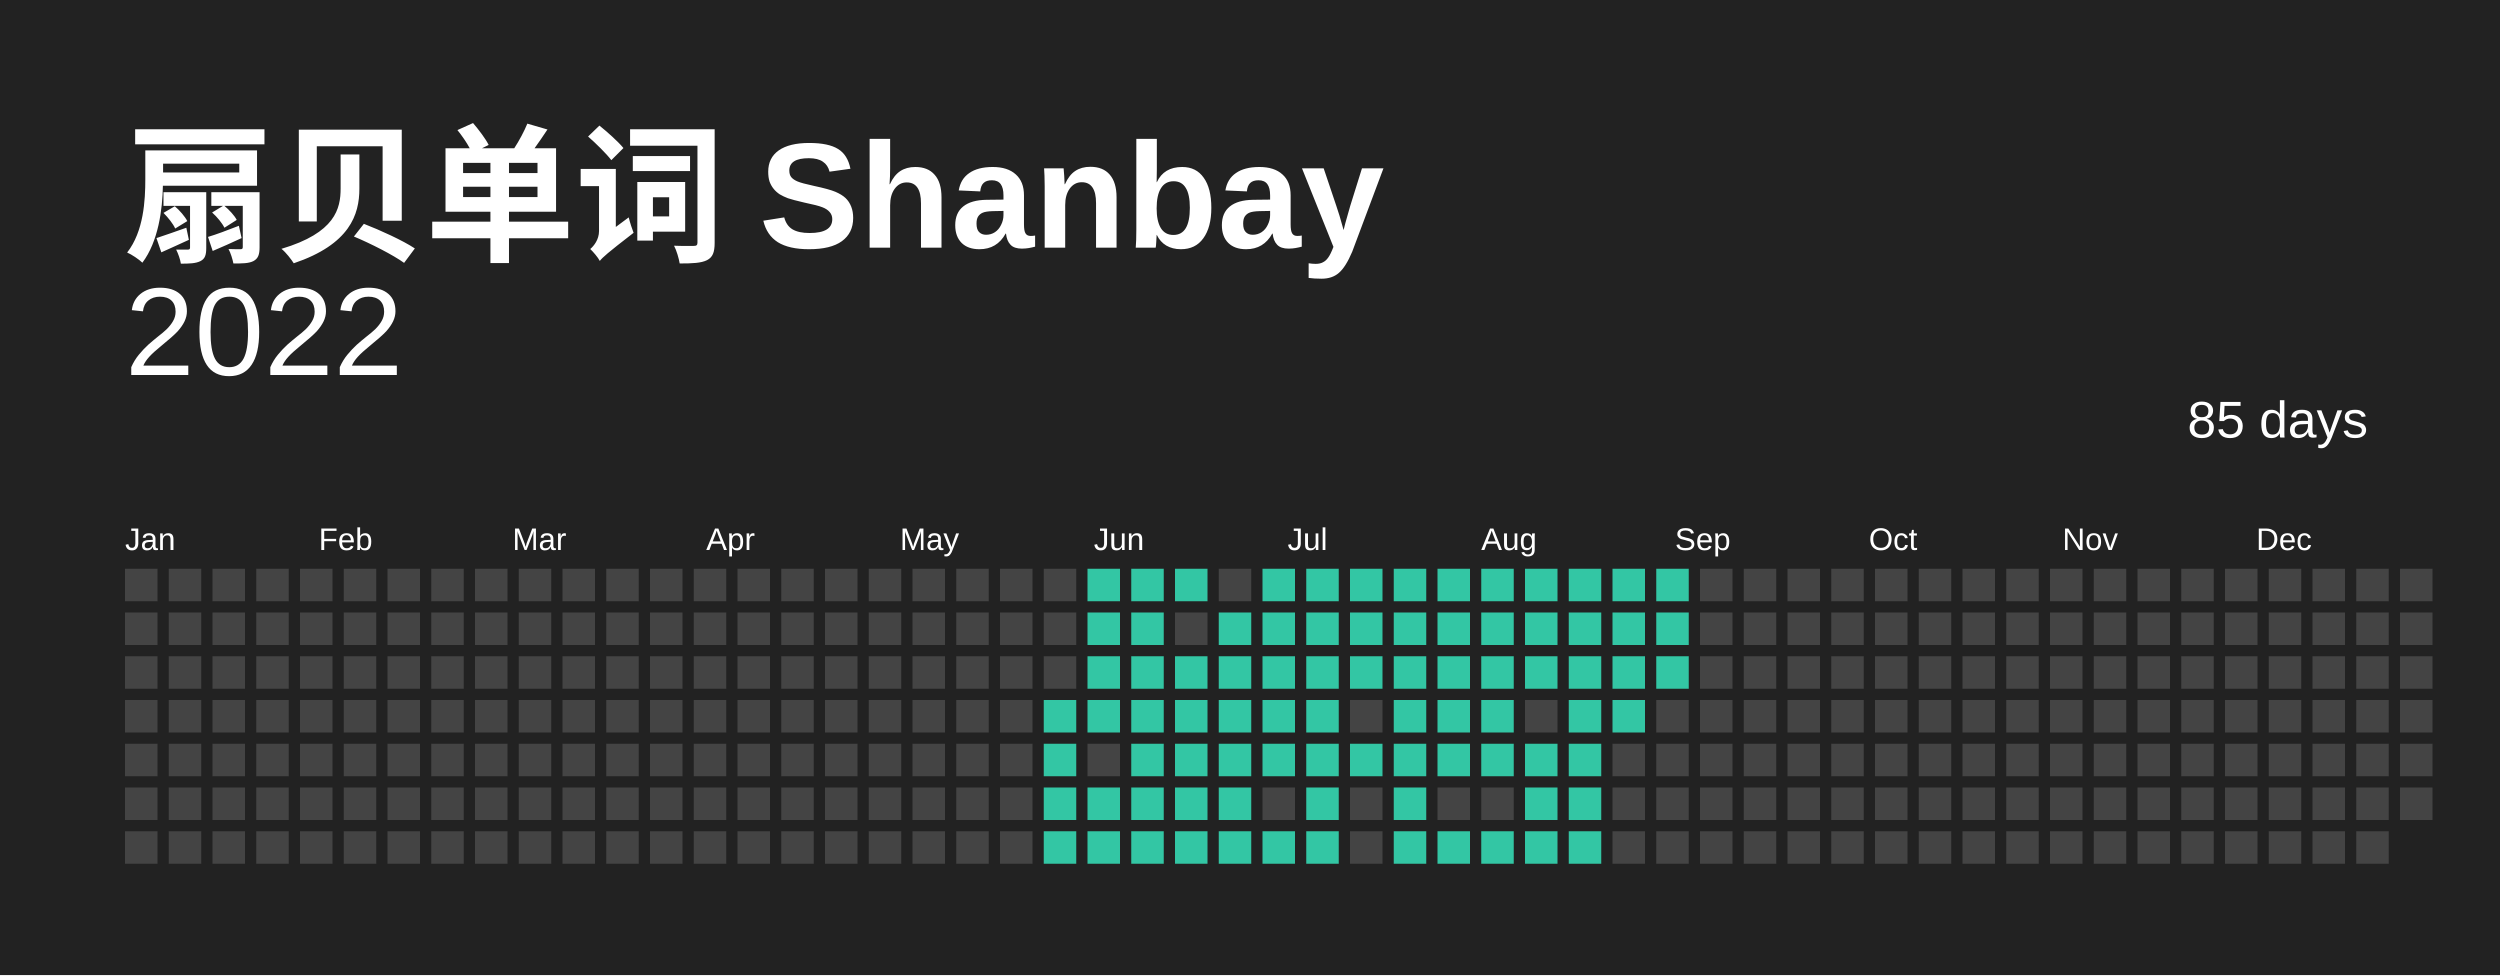
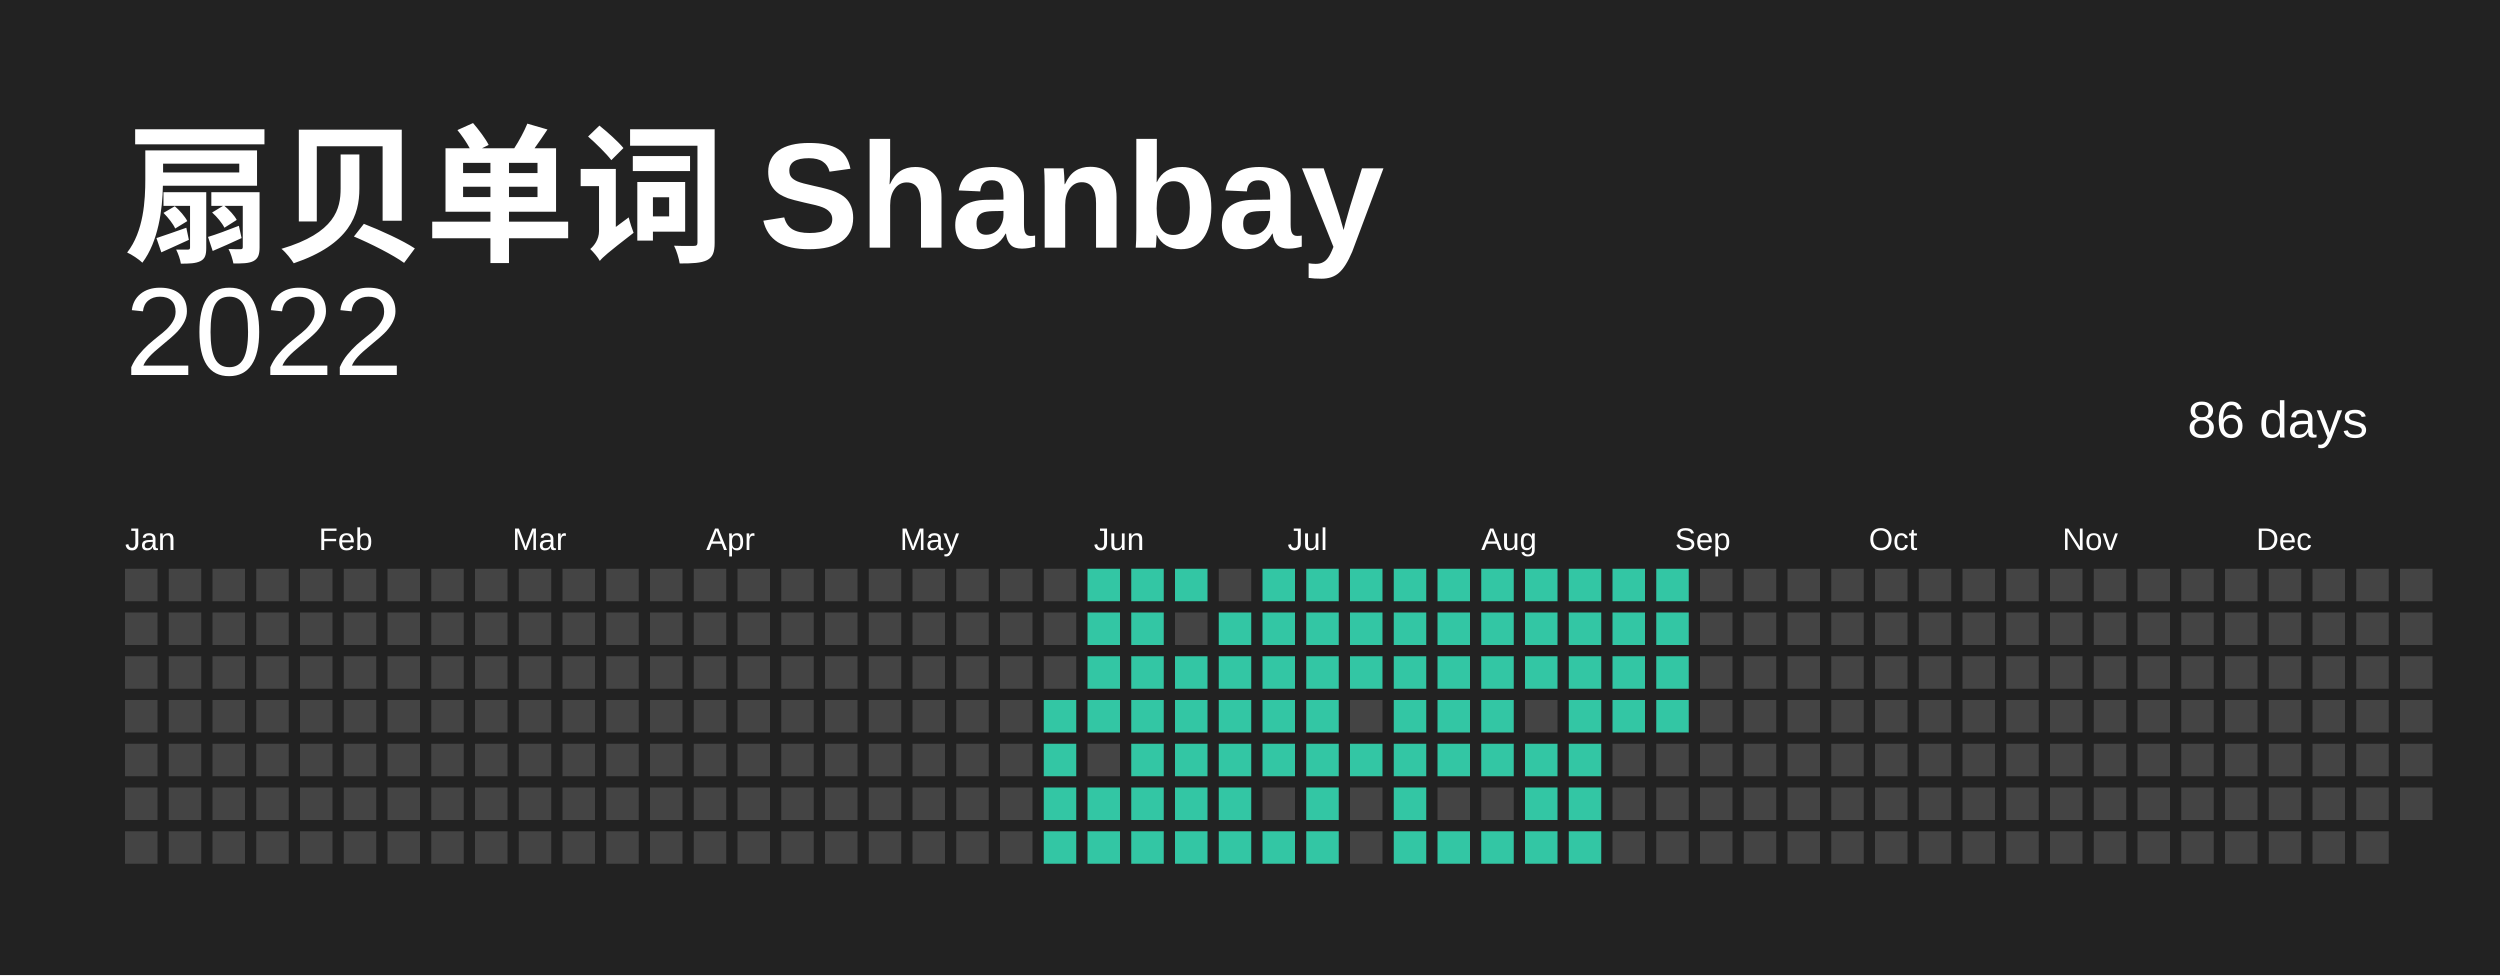
<svg xmlns="http://www.w3.org/2000/svg" baseProfile="full" height="78mm" version="1.1" viewBox="0,0,200,78" width="200mm">
  <defs />
  <rect fill="#222222" height="78" width="200" x="0" y="0" />
  <text fill="#FFFFFF" style="font-size:12px; font-family:Arial; font-weight:bold;" x="10" y="20"> 扇贝单词 Shanbay</text>
  <text alignment-baseline="hanging" fill="#FFFFFF" style="font-size:10.0px; font-family:Arial;" x="10" y="30">2022</text>
-   <text alignment-baseline="hanging" fill="#FFFFFF" style="font-size:4.125px; font-family:Arial;" x="175" y="35">85 days</text>
+   <text alignment-baseline="hanging" fill="#FFFFFF" style="font-size:4.125px; font-family:Arial;" x="175" y="35">86 days</text>
  <text fill="#FFFFFF" style="font-size:2.5px; font-family:Arial" x="10.0" y="44">Jan</text>
  <text fill="#FFFFFF" style="font-size:2.5px; font-family:Arial" x="25.5" y="44">Feb</text>
  <text fill="#FFFFFF" style="font-size:2.5px; font-family:Arial" x="41.0" y="44">Mar</text>
  <text fill="#FFFFFF" style="font-size:2.5px; font-family:Arial" x="56.5" y="44">Apr</text>
  <text fill="#FFFFFF" style="font-size:2.5px; font-family:Arial" x="72.0" y="44">May</text>
  <text fill="#FFFFFF" style="font-size:2.5px; font-family:Arial" x="87.5" y="44">Jun</text>
  <text fill="#FFFFFF" style="font-size:2.5px; font-family:Arial" x="103.0" y="44">Jul</text>
  <text fill="#FFFFFF" style="font-size:2.5px; font-family:Arial" x="118.5" y="44">Aug</text>
  <text fill="#FFFFFF" style="font-size:2.5px; font-family:Arial" x="134.0" y="44">Sep</text>
  <text fill="#FFFFFF" style="font-size:2.5px; font-family:Arial" x="149.5" y="44">Oct</text>
  <text fill="#FFFFFF" style="font-size:2.5px; font-family:Arial" x="165.0" y="44">Nov</text>
  <text fill="#FFFFFF" style="font-size:2.5px; font-family:Arial" x="180.5" y="44">Dec</text>
  <rect fill="#444444" height="2.6" width="2.6" x="10.0" y="45.5" />
  <rect fill="#444444" height="2.6" width="2.6" x="10.0" y="49.0" />
  <rect fill="#444444" height="2.6" width="2.6" x="10.0" y="52.5" />
  <rect fill="#444444" height="2.6" width="2.6" x="10.0" y="56.0" />
  <rect fill="#444444" height="2.6" width="2.6" x="10.0" y="59.5" />
  <rect fill="#444444" height="2.6" width="2.6" x="10.0" y="63.0" />
  <rect fill="#444444" height="2.6" width="2.6" x="10.0" y="66.5" />
  <rect fill="#444444" height="2.6" width="2.6" x="13.5" y="45.5" />
  <rect fill="#444444" height="2.6" width="2.6" x="13.5" y="49.0" />
  <rect fill="#444444" height="2.6" width="2.6" x="13.5" y="52.5" />
  <rect fill="#444444" height="2.6" width="2.6" x="13.5" y="56.0" />
  <rect fill="#444444" height="2.6" width="2.6" x="13.5" y="59.5" />
  <rect fill="#444444" height="2.6" width="2.6" x="13.5" y="63.0" />
  <rect fill="#444444" height="2.6" width="2.6" x="13.5" y="66.5" />
  <rect fill="#444444" height="2.6" width="2.6" x="17.0" y="45.5" />
  <rect fill="#444444" height="2.6" width="2.6" x="17.0" y="49.0" />
  <rect fill="#444444" height="2.6" width="2.6" x="17.0" y="52.5" />
  <rect fill="#444444" height="2.6" width="2.6" x="17.0" y="56.0" />
  <rect fill="#444444" height="2.6" width="2.6" x="17.0" y="59.5" />
  <rect fill="#444444" height="2.6" width="2.6" x="17.0" y="63.0" />
  <rect fill="#444444" height="2.6" width="2.6" x="17.0" y="66.5" />
  <rect fill="#444444" height="2.6" width="2.6" x="20.5" y="45.5" />
  <rect fill="#444444" height="2.6" width="2.6" x="20.5" y="49.0" />
  <rect fill="#444444" height="2.6" width="2.6" x="20.5" y="52.5" />
  <rect fill="#444444" height="2.6" width="2.6" x="20.5" y="56.0" />
  <rect fill="#444444" height="2.6" width="2.6" x="20.5" y="59.5" />
  <rect fill="#444444" height="2.6" width="2.6" x="20.5" y="63.0" />
  <rect fill="#444444" height="2.6" width="2.6" x="20.5" y="66.5" />
  <rect fill="#444444" height="2.6" width="2.6" x="24.0" y="45.5" />
  <rect fill="#444444" height="2.6" width="2.6" x="24.0" y="49.0" />
  <rect fill="#444444" height="2.6" width="2.6" x="24.0" y="52.5" />
  <rect fill="#444444" height="2.6" width="2.6" x="24.0" y="56.0" />
  <rect fill="#444444" height="2.6" width="2.6" x="24.0" y="59.5" />
  <rect fill="#444444" height="2.6" width="2.6" x="24.0" y="63.0" />
  <rect fill="#444444" height="2.6" width="2.6" x="24.0" y="66.5" />
  <rect fill="#444444" height="2.6" width="2.6" x="27.5" y="45.5" />
  <rect fill="#444444" height="2.6" width="2.6" x="27.5" y="49.0" />
  <rect fill="#444444" height="2.6" width="2.6" x="27.5" y="52.5" />
  <rect fill="#444444" height="2.6" width="2.6" x="27.5" y="56.0" />
  <rect fill="#444444" height="2.6" width="2.6" x="27.5" y="59.5" />
  <rect fill="#444444" height="2.6" width="2.6" x="27.5" y="63.0" />
  <rect fill="#444444" height="2.6" width="2.6" x="27.5" y="66.5" />
  <rect fill="#444444" height="2.6" width="2.6" x="31.0" y="45.5" />
  <rect fill="#444444" height="2.6" width="2.6" x="31.0" y="49.0" />
  <rect fill="#444444" height="2.6" width="2.6" x="31.0" y="52.5" />
  <rect fill="#444444" height="2.6" width="2.6" x="31.0" y="56.0" />
  <rect fill="#444444" height="2.6" width="2.6" x="31.0" y="59.5" />
  <rect fill="#444444" height="2.6" width="2.6" x="31.0" y="63.0" />
  <rect fill="#444444" height="2.6" width="2.6" x="31.0" y="66.5" />
  <rect fill="#444444" height="2.6" width="2.6" x="34.5" y="45.5" />
  <rect fill="#444444" height="2.6" width="2.6" x="34.5" y="49.0" />
  <rect fill="#444444" height="2.6" width="2.6" x="34.5" y="52.5" />
  <rect fill="#444444" height="2.6" width="2.6" x="34.5" y="56.0" />
  <rect fill="#444444" height="2.6" width="2.6" x="34.5" y="59.5" />
  <rect fill="#444444" height="2.6" width="2.6" x="34.5" y="63.0" />
  <rect fill="#444444" height="2.6" width="2.6" x="34.5" y="66.5" />
  <rect fill="#444444" height="2.6" width="2.6" x="38.0" y="45.5" />
  <rect fill="#444444" height="2.6" width="2.6" x="38.0" y="49.0" />
  <rect fill="#444444" height="2.6" width="2.6" x="38.0" y="52.5" />
  <rect fill="#444444" height="2.6" width="2.6" x="38.0" y="56.0" />
  <rect fill="#444444" height="2.6" width="2.6" x="38.0" y="59.5" />
  <rect fill="#444444" height="2.6" width="2.6" x="38.0" y="63.0" />
  <rect fill="#444444" height="2.6" width="2.6" x="38.0" y="66.5" />
  <rect fill="#444444" height="2.6" width="2.6" x="41.5" y="45.5" />
  <rect fill="#444444" height="2.6" width="2.6" x="41.5" y="49.0" />
  <rect fill="#444444" height="2.6" width="2.6" x="41.5" y="52.5" />
  <rect fill="#444444" height="2.6" width="2.6" x="41.5" y="56.0" />
  <rect fill="#444444" height="2.6" width="2.6" x="41.5" y="59.5" />
  <rect fill="#444444" height="2.6" width="2.6" x="41.5" y="63.0" />
  <rect fill="#444444" height="2.6" width="2.6" x="41.5" y="66.5" />
  <rect fill="#444444" height="2.6" width="2.6" x="45.0" y="45.5" />
  <rect fill="#444444" height="2.6" width="2.6" x="45.0" y="49.0" />
  <rect fill="#444444" height="2.6" width="2.6" x="45.0" y="52.5" />
  <rect fill="#444444" height="2.6" width="2.6" x="45.0" y="56.0" />
  <rect fill="#444444" height="2.6" width="2.6" x="45.0" y="59.5" />
  <rect fill="#444444" height="2.6" width="2.6" x="45.0" y="63.0" />
  <rect fill="#444444" height="2.6" width="2.6" x="45.0" y="66.5" />
  <rect fill="#444444" height="2.6" width="2.6" x="48.5" y="45.5" />
  <rect fill="#444444" height="2.6" width="2.6" x="48.5" y="49.0" />
  <rect fill="#444444" height="2.6" width="2.6" x="48.5" y="52.5" />
  <rect fill="#444444" height="2.6" width="2.6" x="48.5" y="56.0" />
  <rect fill="#444444" height="2.6" width="2.6" x="48.5" y="59.5" />
  <rect fill="#444444" height="2.6" width="2.6" x="48.5" y="63.0" />
  <rect fill="#444444" height="2.6" width="2.6" x="48.5" y="66.5" />
  <rect fill="#444444" height="2.6" width="2.6" x="52.0" y="45.5" />
  <rect fill="#444444" height="2.6" width="2.6" x="52.0" y="49.0" />
  <rect fill="#444444" height="2.6" width="2.6" x="52.0" y="52.5" />
  <rect fill="#444444" height="2.6" width="2.6" x="52.0" y="56.0" />
  <rect fill="#444444" height="2.6" width="2.6" x="52.0" y="59.5" />
  <rect fill="#444444" height="2.6" width="2.6" x="52.0" y="63.0" />
  <rect fill="#444444" height="2.6" width="2.6" x="52.0" y="66.5" />
  <rect fill="#444444" height="2.6" width="2.6" x="55.5" y="45.5" />
  <rect fill="#444444" height="2.6" width="2.6" x="55.5" y="49.0" />
  <rect fill="#444444" height="2.6" width="2.6" x="55.5" y="52.5" />
  <rect fill="#444444" height="2.6" width="2.6" x="55.5" y="56.0" />
  <rect fill="#444444" height="2.6" width="2.6" x="55.5" y="59.5" />
  <rect fill="#444444" height="2.6" width="2.6" x="55.5" y="63.0" />
  <rect fill="#444444" height="2.6" width="2.6" x="55.5" y="66.5" />
  <rect fill="#444444" height="2.6" width="2.6" x="59.0" y="45.5" />
  <rect fill="#444444" height="2.6" width="2.6" x="59.0" y="49.0" />
  <rect fill="#444444" height="2.6" width="2.6" x="59.0" y="52.5" />
  <rect fill="#444444" height="2.6" width="2.6" x="59.0" y="56.0" />
  <rect fill="#444444" height="2.6" width="2.6" x="59.0" y="59.5" />
  <rect fill="#444444" height="2.6" width="2.6" x="59.0" y="63.0" />
  <rect fill="#444444" height="2.6" width="2.6" x="59.0" y="66.5" />
  <rect fill="#444444" height="2.6" width="2.6" x="62.5" y="45.5" />
  <rect fill="#444444" height="2.6" width="2.6" x="62.5" y="49.0" />
  <rect fill="#444444" height="2.6" width="2.6" x="62.5" y="52.5" />
  <rect fill="#444444" height="2.6" width="2.6" x="62.5" y="56.0" />
  <rect fill="#444444" height="2.6" width="2.6" x="62.5" y="59.5" />
  <rect fill="#444444" height="2.6" width="2.6" x="62.5" y="63.0" />
  <rect fill="#444444" height="2.6" width="2.6" x="62.5" y="66.5" />
  <rect fill="#444444" height="2.6" width="2.6" x="66.0" y="45.5" />
  <rect fill="#444444" height="2.6" width="2.6" x="66.0" y="49.0" />
  <rect fill="#444444" height="2.6" width="2.6" x="66.0" y="52.5" />
  <rect fill="#444444" height="2.6" width="2.6" x="66.0" y="56.0" />
  <rect fill="#444444" height="2.6" width="2.6" x="66.0" y="59.5" />
  <rect fill="#444444" height="2.6" width="2.6" x="66.0" y="63.0" />
  <rect fill="#444444" height="2.6" width="2.6" x="66.0" y="66.5" />
  <rect fill="#444444" height="2.6" width="2.6" x="69.5" y="45.5" />
  <rect fill="#444444" height="2.6" width="2.6" x="69.5" y="49.0" />
  <rect fill="#444444" height="2.6" width="2.6" x="69.5" y="52.5" />
  <rect fill="#444444" height="2.6" width="2.6" x="69.5" y="56.0" />
  <rect fill="#444444" height="2.6" width="2.6" x="69.5" y="59.5" />
  <rect fill="#444444" height="2.6" width="2.6" x="69.5" y="63.0" />
  <rect fill="#444444" height="2.6" width="2.6" x="69.5" y="66.5" />
  <rect fill="#444444" height="2.6" width="2.6" x="73.0" y="45.5" />
  <rect fill="#444444" height="2.6" width="2.6" x="73.0" y="49.0" />
  <rect fill="#444444" height="2.6" width="2.6" x="73.0" y="52.5" />
  <rect fill="#444444" height="2.6" width="2.6" x="73.0" y="56.0" />
  <rect fill="#444444" height="2.6" width="2.6" x="73.0" y="59.5" />
  <rect fill="#444444" height="2.6" width="2.6" x="73.0" y="63.0" />
  <rect fill="#444444" height="2.6" width="2.6" x="73.0" y="66.5" />
  <rect fill="#444444" height="2.6" width="2.6" x="76.5" y="45.5" />
  <rect fill="#444444" height="2.6" width="2.6" x="76.5" y="49.0" />
  <rect fill="#444444" height="2.6" width="2.6" x="76.5" y="52.5" />
  <rect fill="#444444" height="2.6" width="2.6" x="76.5" y="56.0" />
  <rect fill="#444444" height="2.6" width="2.6" x="76.5" y="59.5" />
  <rect fill="#444444" height="2.6" width="2.6" x="76.5" y="63.0" />
  <rect fill="#444444" height="2.6" width="2.6" x="76.5" y="66.5" />
  <rect fill="#444444" height="2.6" width="2.6" x="80.0" y="45.5" />
  <rect fill="#444444" height="2.6" width="2.6" x="80.0" y="49.0" />
  <rect fill="#444444" height="2.6" width="2.6" x="80.0" y="52.5" />
  <rect fill="#444444" height="2.6" width="2.6" x="80.0" y="56.0" />
  <rect fill="#444444" height="2.6" width="2.6" x="80.0" y="59.5" />
  <rect fill="#444444" height="2.6" width="2.6" x="80.0" y="63.0" />
  <rect fill="#444444" height="2.6" width="2.6" x="80.0" y="66.5" />
  <rect fill="#444444" height="2.6" width="2.6" x="83.5" y="45.5" />
  <rect fill="#444444" height="2.6" width="2.6" x="83.5" y="49.0" />
  <rect fill="#444444" height="2.6" width="2.6" x="83.5" y="52.5" />
  <rect fill="#33C6A4" height="2.6" width="2.6" x="83.5" y="56.0" />
  <rect fill="#33C6A4" height="2.6" width="2.6" x="83.5" y="59.5" />
  <rect fill="#33C6A4" height="2.6" width="2.6" x="83.5" y="63.0" />
  <rect fill="#33C6A4" height="2.6" width="2.6" x="83.5" y="66.5" />
  <rect fill="#33C6A4" height="2.6" width="2.6" x="87.0" y="45.5" />
  <rect fill="#33C6A4" height="2.6" width="2.6" x="87.0" y="49.0" />
  <rect fill="#33C6A4" height="2.6" width="2.6" x="87.0" y="52.5" />
  <rect fill="#33C6A4" height="2.6" width="2.6" x="87.0" y="56.0" />
  <rect fill="#444444" height="2.6" width="2.6" x="87.0" y="59.5" />
  <rect fill="#33C6A4" height="2.6" width="2.6" x="87.0" y="63.0" />
  <rect fill="#33C6A4" height="2.6" width="2.6" x="87.0" y="66.5" />
  <rect fill="#33C6A4" height="2.6" width="2.6" x="90.5" y="45.5" />
  <rect fill="#33C6A4" height="2.6" width="2.6" x="90.5" y="49.0" />
  <rect fill="#33C6A4" height="2.6" width="2.6" x="90.5" y="52.5" />
  <rect fill="#33C6A4" height="2.6" width="2.6" x="90.5" y="56.0" />
  <rect fill="#33C6A4" height="2.6" width="2.6" x="90.5" y="59.5" />
  <rect fill="#33C6A4" height="2.6" width="2.6" x="90.5" y="63.0" />
  <rect fill="#33C6A4" height="2.6" width="2.6" x="90.5" y="66.5" />
  <rect fill="#33C6A4" height="2.6" width="2.6" x="94.0" y="45.5" />
  <rect fill="#444444" height="2.6" width="2.6" x="94.0" y="49.0" />
  <rect fill="#33C6A4" height="2.6" width="2.6" x="94.0" y="52.5" />
  <rect fill="#33C6A4" height="2.6" width="2.6" x="94.0" y="56.0" />
  <rect fill="#33C6A4" height="2.6" width="2.6" x="94.0" y="59.5" />
  <rect fill="#33C6A4" height="2.6" width="2.6" x="94.0" y="63.0" />
  <rect fill="#33C6A4" height="2.6" width="2.6" x="94.0" y="66.5" />
  <rect fill="#444444" height="2.6" width="2.6" x="97.5" y="45.5" />
  <rect fill="#33C6A4" height="2.6" width="2.6" x="97.5" y="49.0" />
  <rect fill="#33C6A4" height="2.6" width="2.6" x="97.5" y="52.5" />
  <rect fill="#33C6A4" height="2.6" width="2.6" x="97.5" y="56.0" />
  <rect fill="#33C6A4" height="2.6" width="2.6" x="97.5" y="59.5" />
  <rect fill="#33C6A4" height="2.6" width="2.6" x="97.5" y="63.0" />
  <rect fill="#33C6A4" height="2.6" width="2.6" x="97.5" y="66.5" />
  <rect fill="#33C6A4" height="2.6" width="2.6" x="101.0" y="45.5" />
  <rect fill="#33C6A4" height="2.6" width="2.6" x="101.0" y="49.0" />
  <rect fill="#33C6A4" height="2.6" width="2.6" x="101.0" y="52.5" />
  <rect fill="#33C6A4" height="2.6" width="2.6" x="101.0" y="56.0" />
  <rect fill="#33C6A4" height="2.6" width="2.6" x="101.0" y="59.5" />
  <rect fill="#444444" height="2.6" width="2.6" x="101.0" y="63.0" />
  <rect fill="#33C6A4" height="2.6" width="2.6" x="101.0" y="66.5" />
  <rect fill="#33C6A4" height="2.6" width="2.6" x="104.5" y="45.5" />
  <rect fill="#33C6A4" height="2.6" width="2.6" x="104.5" y="49.0" />
  <rect fill="#33C6A4" height="2.6" width="2.6" x="104.5" y="52.5" />
  <rect fill="#33C6A4" height="2.6" width="2.6" x="104.5" y="56.0" />
  <rect fill="#33C6A4" height="2.6" width="2.6" x="104.5" y="59.5" />
  <rect fill="#33C6A4" height="2.6" width="2.6" x="104.5" y="63.0" />
  <rect fill="#33C6A4" height="2.6" width="2.6" x="104.5" y="66.5" />
  <rect fill="#33C6A4" height="2.6" width="2.6" x="108.0" y="45.5" />
  <rect fill="#33C6A4" height="2.6" width="2.6" x="108.0" y="49.0" />
  <rect fill="#33C6A4" height="2.6" width="2.6" x="108.0" y="52.5" />
  <rect fill="#444444" height="2.6" width="2.6" x="108.0" y="56.0" />
  <rect fill="#33C6A4" height="2.6" width="2.6" x="108.0" y="59.5" />
  <rect fill="#444444" height="2.6" width="2.6" x="108.0" y="63.0" />
  <rect fill="#444444" height="2.6" width="2.6" x="108.0" y="66.5" />
  <rect fill="#33C6A4" height="2.6" width="2.6" x="111.5" y="45.5" />
  <rect fill="#33C6A4" height="2.6" width="2.6" x="111.5" y="49.0" />
  <rect fill="#33C6A4" height="2.6" width="2.6" x="111.5" y="52.5" />
  <rect fill="#33C6A4" height="2.6" width="2.6" x="111.5" y="56.0" />
  <rect fill="#33C6A4" height="2.6" width="2.6" x="111.5" y="59.5" />
  <rect fill="#33C6A4" height="2.6" width="2.6" x="111.5" y="63.0" />
  <rect fill="#33C6A4" height="2.6" width="2.6" x="111.5" y="66.5" />
  <rect fill="#33C6A4" height="2.6" width="2.6" x="115.0" y="45.5" />
  <rect fill="#33C6A4" height="2.6" width="2.6" x="115.0" y="49.0" />
  <rect fill="#33C6A4" height="2.6" width="2.6" x="115.0" y="52.5" />
  <rect fill="#33C6A4" height="2.6" width="2.6" x="115.0" y="56.0" />
  <rect fill="#33C6A4" height="2.6" width="2.6" x="115.0" y="59.5" />
  <rect fill="#444444" height="2.6" width="2.6" x="115.0" y="63.0" />
  <rect fill="#33C6A4" height="2.6" width="2.6" x="115.0" y="66.5" />
  <rect fill="#33C6A4" height="2.6" width="2.6" x="118.5" y="45.5" />
  <rect fill="#33C6A4" height="2.6" width="2.6" x="118.5" y="49.0" />
  <rect fill="#33C6A4" height="2.6" width="2.6" x="118.5" y="52.5" />
  <rect fill="#33C6A4" height="2.6" width="2.6" x="118.5" y="56.0" />
  <rect fill="#33C6A4" height="2.6" width="2.6" x="118.5" y="59.5" />
  <rect fill="#444444" height="2.6" width="2.6" x="118.5" y="63.0" />
  <rect fill="#33C6A4" height="2.6" width="2.6" x="118.5" y="66.5" />
  <rect fill="#33C6A4" height="2.6" width="2.6" x="122.0" y="45.5" />
  <rect fill="#33C6A4" height="2.6" width="2.6" x="122.0" y="49.0" />
  <rect fill="#33C6A4" height="2.6" width="2.6" x="122.0" y="52.5" />
  <rect fill="#444444" height="2.6" width="2.6" x="122.0" y="56.0" />
  <rect fill="#33C6A4" height="2.6" width="2.6" x="122.0" y="59.5" />
  <rect fill="#33C6A4" height="2.6" width="2.6" x="122.0" y="63.0" />
  <rect fill="#33C6A4" height="2.6" width="2.6" x="122.0" y="66.5" />
  <rect fill="#33C6A4" height="2.6" width="2.6" x="125.5" y="45.5" />
  <rect fill="#33C6A4" height="2.6" width="2.6" x="125.5" y="49.0" />
  <rect fill="#33C6A4" height="2.6" width="2.6" x="125.5" y="52.5" />
  <rect fill="#33C6A4" height="2.6" width="2.6" x="125.5" y="56.0" />
  <rect fill="#33C6A4" height="2.6" width="2.6" x="125.5" y="59.5" />
  <rect fill="#33C6A4" height="2.6" width="2.6" x="125.5" y="63.0" />
  <rect fill="#33C6A4" height="2.6" width="2.6" x="125.5" y="66.5" />
  <rect fill="#33C6A4" height="2.6" width="2.6" x="129.0" y="45.5" />
  <rect fill="#33C6A4" height="2.6" width="2.6" x="129.0" y="49.0" />
  <rect fill="#33C6A4" height="2.6" width="2.6" x="129.0" y="52.5" />
  <rect fill="#33C6A4" height="2.6" width="2.6" x="129.0" y="56.0" />
  <rect fill="#444444" height="2.6" width="2.6" x="129.0" y="59.5" />
  <rect fill="#444444" height="2.6" width="2.6" x="129.0" y="63.0" />
  <rect fill="#444444" height="2.6" width="2.6" x="129.0" y="66.5" />
  <rect fill="#33C6A4" height="2.6" width="2.6" x="132.5" y="45.5" />
  <rect fill="#33C6A4" height="2.6" width="2.6" x="132.5" y="49.0" />
  <rect fill="#33C6A4" height="2.6" width="2.6" x="132.5" y="52.5" />
-   <rect fill="#444444" height="2.6" width="2.6" x="132.5" y="56.0" />
+   <rect fill="#33C6A4" height="2.6" width="2.6" x="132.5" y="56.0" />
  <rect fill="#444444" height="2.6" width="2.6" x="132.5" y="59.5" />
  <rect fill="#444444" height="2.6" width="2.6" x="132.5" y="63.0" />
  <rect fill="#444444" height="2.6" width="2.6" x="132.5" y="66.5" />
  <rect fill="#444444" height="2.6" width="2.6" x="136.0" y="45.5" />
  <rect fill="#444444" height="2.6" width="2.6" x="136.0" y="49.0" />
  <rect fill="#444444" height="2.6" width="2.6" x="136.0" y="52.5" />
  <rect fill="#444444" height="2.6" width="2.6" x="136.0" y="56.0" />
  <rect fill="#444444" height="2.6" width="2.6" x="136.0" y="59.5" />
  <rect fill="#444444" height="2.6" width="2.6" x="136.0" y="63.0" />
  <rect fill="#444444" height="2.6" width="2.6" x="136.0" y="66.5" />
  <rect fill="#444444" height="2.6" width="2.6" x="139.5" y="45.5" />
  <rect fill="#444444" height="2.6" width="2.6" x="139.5" y="49.0" />
  <rect fill="#444444" height="2.6" width="2.6" x="139.5" y="52.5" />
  <rect fill="#444444" height="2.6" width="2.6" x="139.5" y="56.0" />
  <rect fill="#444444" height="2.6" width="2.6" x="139.5" y="59.5" />
  <rect fill="#444444" height="2.6" width="2.6" x="139.5" y="63.0" />
  <rect fill="#444444" height="2.6" width="2.6" x="139.5" y="66.5" />
  <rect fill="#444444" height="2.6" width="2.6" x="143.0" y="45.5" />
  <rect fill="#444444" height="2.6" width="2.6" x="143.0" y="49.0" />
  <rect fill="#444444" height="2.6" width="2.6" x="143.0" y="52.5" />
  <rect fill="#444444" height="2.6" width="2.6" x="143.0" y="56.0" />
  <rect fill="#444444" height="2.6" width="2.6" x="143.0" y="59.5" />
  <rect fill="#444444" height="2.6" width="2.6" x="143.0" y="63.0" />
  <rect fill="#444444" height="2.6" width="2.6" x="143.0" y="66.5" />
  <rect fill="#444444" height="2.6" width="2.6" x="146.5" y="45.5" />
  <rect fill="#444444" height="2.6" width="2.6" x="146.5" y="49.0" />
  <rect fill="#444444" height="2.6" width="2.6" x="146.5" y="52.5" />
  <rect fill="#444444" height="2.6" width="2.6" x="146.5" y="56.0" />
  <rect fill="#444444" height="2.6" width="2.6" x="146.5" y="59.5" />
  <rect fill="#444444" height="2.6" width="2.6" x="146.5" y="63.0" />
  <rect fill="#444444" height="2.6" width="2.6" x="146.5" y="66.5" />
  <rect fill="#444444" height="2.6" width="2.6" x="150.0" y="45.5" />
  <rect fill="#444444" height="2.6" width="2.6" x="150.0" y="49.0" />
  <rect fill="#444444" height="2.6" width="2.6" x="150.0" y="52.5" />
  <rect fill="#444444" height="2.6" width="2.6" x="150.0" y="56.0" />
  <rect fill="#444444" height="2.6" width="2.6" x="150.0" y="59.5" />
  <rect fill="#444444" height="2.6" width="2.6" x="150.0" y="63.0" />
  <rect fill="#444444" height="2.6" width="2.6" x="150.0" y="66.5" />
  <rect fill="#444444" height="2.6" width="2.6" x="153.5" y="45.5" />
  <rect fill="#444444" height="2.6" width="2.6" x="153.5" y="49.0" />
  <rect fill="#444444" height="2.6" width="2.6" x="153.5" y="52.5" />
  <rect fill="#444444" height="2.6" width="2.6" x="153.5" y="56.0" />
  <rect fill="#444444" height="2.6" width="2.6" x="153.5" y="59.5" />
  <rect fill="#444444" height="2.6" width="2.6" x="153.5" y="63.0" />
  <rect fill="#444444" height="2.6" width="2.6" x="153.5" y="66.5" />
  <rect fill="#444444" height="2.6" width="2.6" x="157.0" y="45.5" />
  <rect fill="#444444" height="2.6" width="2.6" x="157.0" y="49.0" />
  <rect fill="#444444" height="2.6" width="2.6" x="157.0" y="52.5" />
  <rect fill="#444444" height="2.6" width="2.6" x="157.0" y="56.0" />
  <rect fill="#444444" height="2.6" width="2.6" x="157.0" y="59.5" />
  <rect fill="#444444" height="2.6" width="2.6" x="157.0" y="63.0" />
  <rect fill="#444444" height="2.6" width="2.6" x="157.0" y="66.5" />
  <rect fill="#444444" height="2.6" width="2.6" x="160.5" y="45.5" />
  <rect fill="#444444" height="2.6" width="2.6" x="160.5" y="49.0" />
  <rect fill="#444444" height="2.6" width="2.6" x="160.5" y="52.5" />
  <rect fill="#444444" height="2.6" width="2.6" x="160.5" y="56.0" />
  <rect fill="#444444" height="2.6" width="2.6" x="160.5" y="59.5" />
  <rect fill="#444444" height="2.6" width="2.6" x="160.5" y="63.0" />
  <rect fill="#444444" height="2.6" width="2.6" x="160.5" y="66.5" />
  <rect fill="#444444" height="2.6" width="2.6" x="164.0" y="45.5" />
  <rect fill="#444444" height="2.6" width="2.6" x="164.0" y="49.0" />
  <rect fill="#444444" height="2.6" width="2.6" x="164.0" y="52.5" />
  <rect fill="#444444" height="2.6" width="2.6" x="164.0" y="56.0" />
  <rect fill="#444444" height="2.6" width="2.6" x="164.0" y="59.5" />
  <rect fill="#444444" height="2.6" width="2.6" x="164.0" y="63.0" />
  <rect fill="#444444" height="2.6" width="2.6" x="164.0" y="66.5" />
  <rect fill="#444444" height="2.6" width="2.6" x="167.5" y="45.5" />
  <rect fill="#444444" height="2.6" width="2.6" x="167.5" y="49.0" />
  <rect fill="#444444" height="2.6" width="2.6" x="167.5" y="52.5" />
  <rect fill="#444444" height="2.6" width="2.6" x="167.5" y="56.0" />
  <rect fill="#444444" height="2.6" width="2.6" x="167.5" y="59.5" />
  <rect fill="#444444" height="2.6" width="2.6" x="167.5" y="63.0" />
  <rect fill="#444444" height="2.6" width="2.6" x="167.5" y="66.5" />
  <rect fill="#444444" height="2.6" width="2.6" x="171.0" y="45.5" />
  <rect fill="#444444" height="2.6" width="2.6" x="171.0" y="49.0" />
  <rect fill="#444444" height="2.6" width="2.6" x="171.0" y="52.5" />
  <rect fill="#444444" height="2.6" width="2.6" x="171.0" y="56.0" />
  <rect fill="#444444" height="2.6" width="2.6" x="171.0" y="59.5" />
  <rect fill="#444444" height="2.6" width="2.6" x="171.0" y="63.0" />
  <rect fill="#444444" height="2.6" width="2.6" x="171.0" y="66.5" />
  <rect fill="#444444" height="2.6" width="2.6" x="174.5" y="45.5" />
  <rect fill="#444444" height="2.6" width="2.6" x="174.5" y="49.0" />
  <rect fill="#444444" height="2.6" width="2.6" x="174.5" y="52.5" />
  <rect fill="#444444" height="2.6" width="2.6" x="174.5" y="56.0" />
  <rect fill="#444444" height="2.6" width="2.6" x="174.5" y="59.5" />
  <rect fill="#444444" height="2.6" width="2.6" x="174.5" y="63.0" />
  <rect fill="#444444" height="2.6" width="2.6" x="174.5" y="66.5" />
  <rect fill="#444444" height="2.6" width="2.6" x="178.0" y="45.5" />
  <rect fill="#444444" height="2.6" width="2.6" x="178.0" y="49.0" />
  <rect fill="#444444" height="2.6" width="2.6" x="178.0" y="52.5" />
  <rect fill="#444444" height="2.6" width="2.6" x="178.0" y="56.0" />
  <rect fill="#444444" height="2.6" width="2.6" x="178.0" y="59.5" />
  <rect fill="#444444" height="2.6" width="2.6" x="178.0" y="63.0" />
  <rect fill="#444444" height="2.6" width="2.6" x="178.0" y="66.5" />
  <rect fill="#444444" height="2.6" width="2.6" x="181.5" y="45.5" />
  <rect fill="#444444" height="2.6" width="2.6" x="181.5" y="49.0" />
  <rect fill="#444444" height="2.6" width="2.6" x="181.5" y="52.5" />
  <rect fill="#444444" height="2.6" width="2.6" x="181.5" y="56.0" />
  <rect fill="#444444" height="2.6" width="2.6" x="181.5" y="59.5" />
  <rect fill="#444444" height="2.6" width="2.6" x="181.5" y="63.0" />
  <rect fill="#444444" height="2.6" width="2.6" x="181.5" y="66.5" />
  <rect fill="#444444" height="2.6" width="2.6" x="185.0" y="45.5" />
  <rect fill="#444444" height="2.6" width="2.6" x="185.0" y="49.0" />
  <rect fill="#444444" height="2.6" width="2.6" x="185.0" y="52.5" />
  <rect fill="#444444" height="2.6" width="2.6" x="185.0" y="56.0" />
  <rect fill="#444444" height="2.6" width="2.6" x="185.0" y="59.5" />
  <rect fill="#444444" height="2.6" width="2.6" x="185.0" y="63.0" />
  <rect fill="#444444" height="2.6" width="2.6" x="185.0" y="66.5" />
  <rect fill="#444444" height="2.6" width="2.6" x="188.5" y="45.5" />
  <rect fill="#444444" height="2.6" width="2.6" x="188.5" y="49.0" />
  <rect fill="#444444" height="2.6" width="2.6" x="188.5" y="52.5" />
  <rect fill="#444444" height="2.6" width="2.6" x="188.5" y="56.0" />
  <rect fill="#444444" height="2.6" width="2.6" x="188.5" y="59.5" />
  <rect fill="#444444" height="2.6" width="2.6" x="188.5" y="63.0" />
  <rect fill="#444444" height="2.6" width="2.6" x="188.5" y="66.5" />
  <rect fill="#444444" height="2.6" width="2.6" x="192.0" y="45.5" />
  <rect fill="#444444" height="2.6" width="2.6" x="192.0" y="49.0" />
  <rect fill="#444444" height="2.6" width="2.6" x="192.0" y="52.5" />
  <rect fill="#444444" height="2.6" width="2.6" x="192.0" y="56.0" />
  <rect fill="#444444" height="2.6" width="2.6" x="192.0" y="59.5" />
  <rect fill="#444444" height="2.6" width="2.6" x="192.0" y="63.0" />
</svg>
